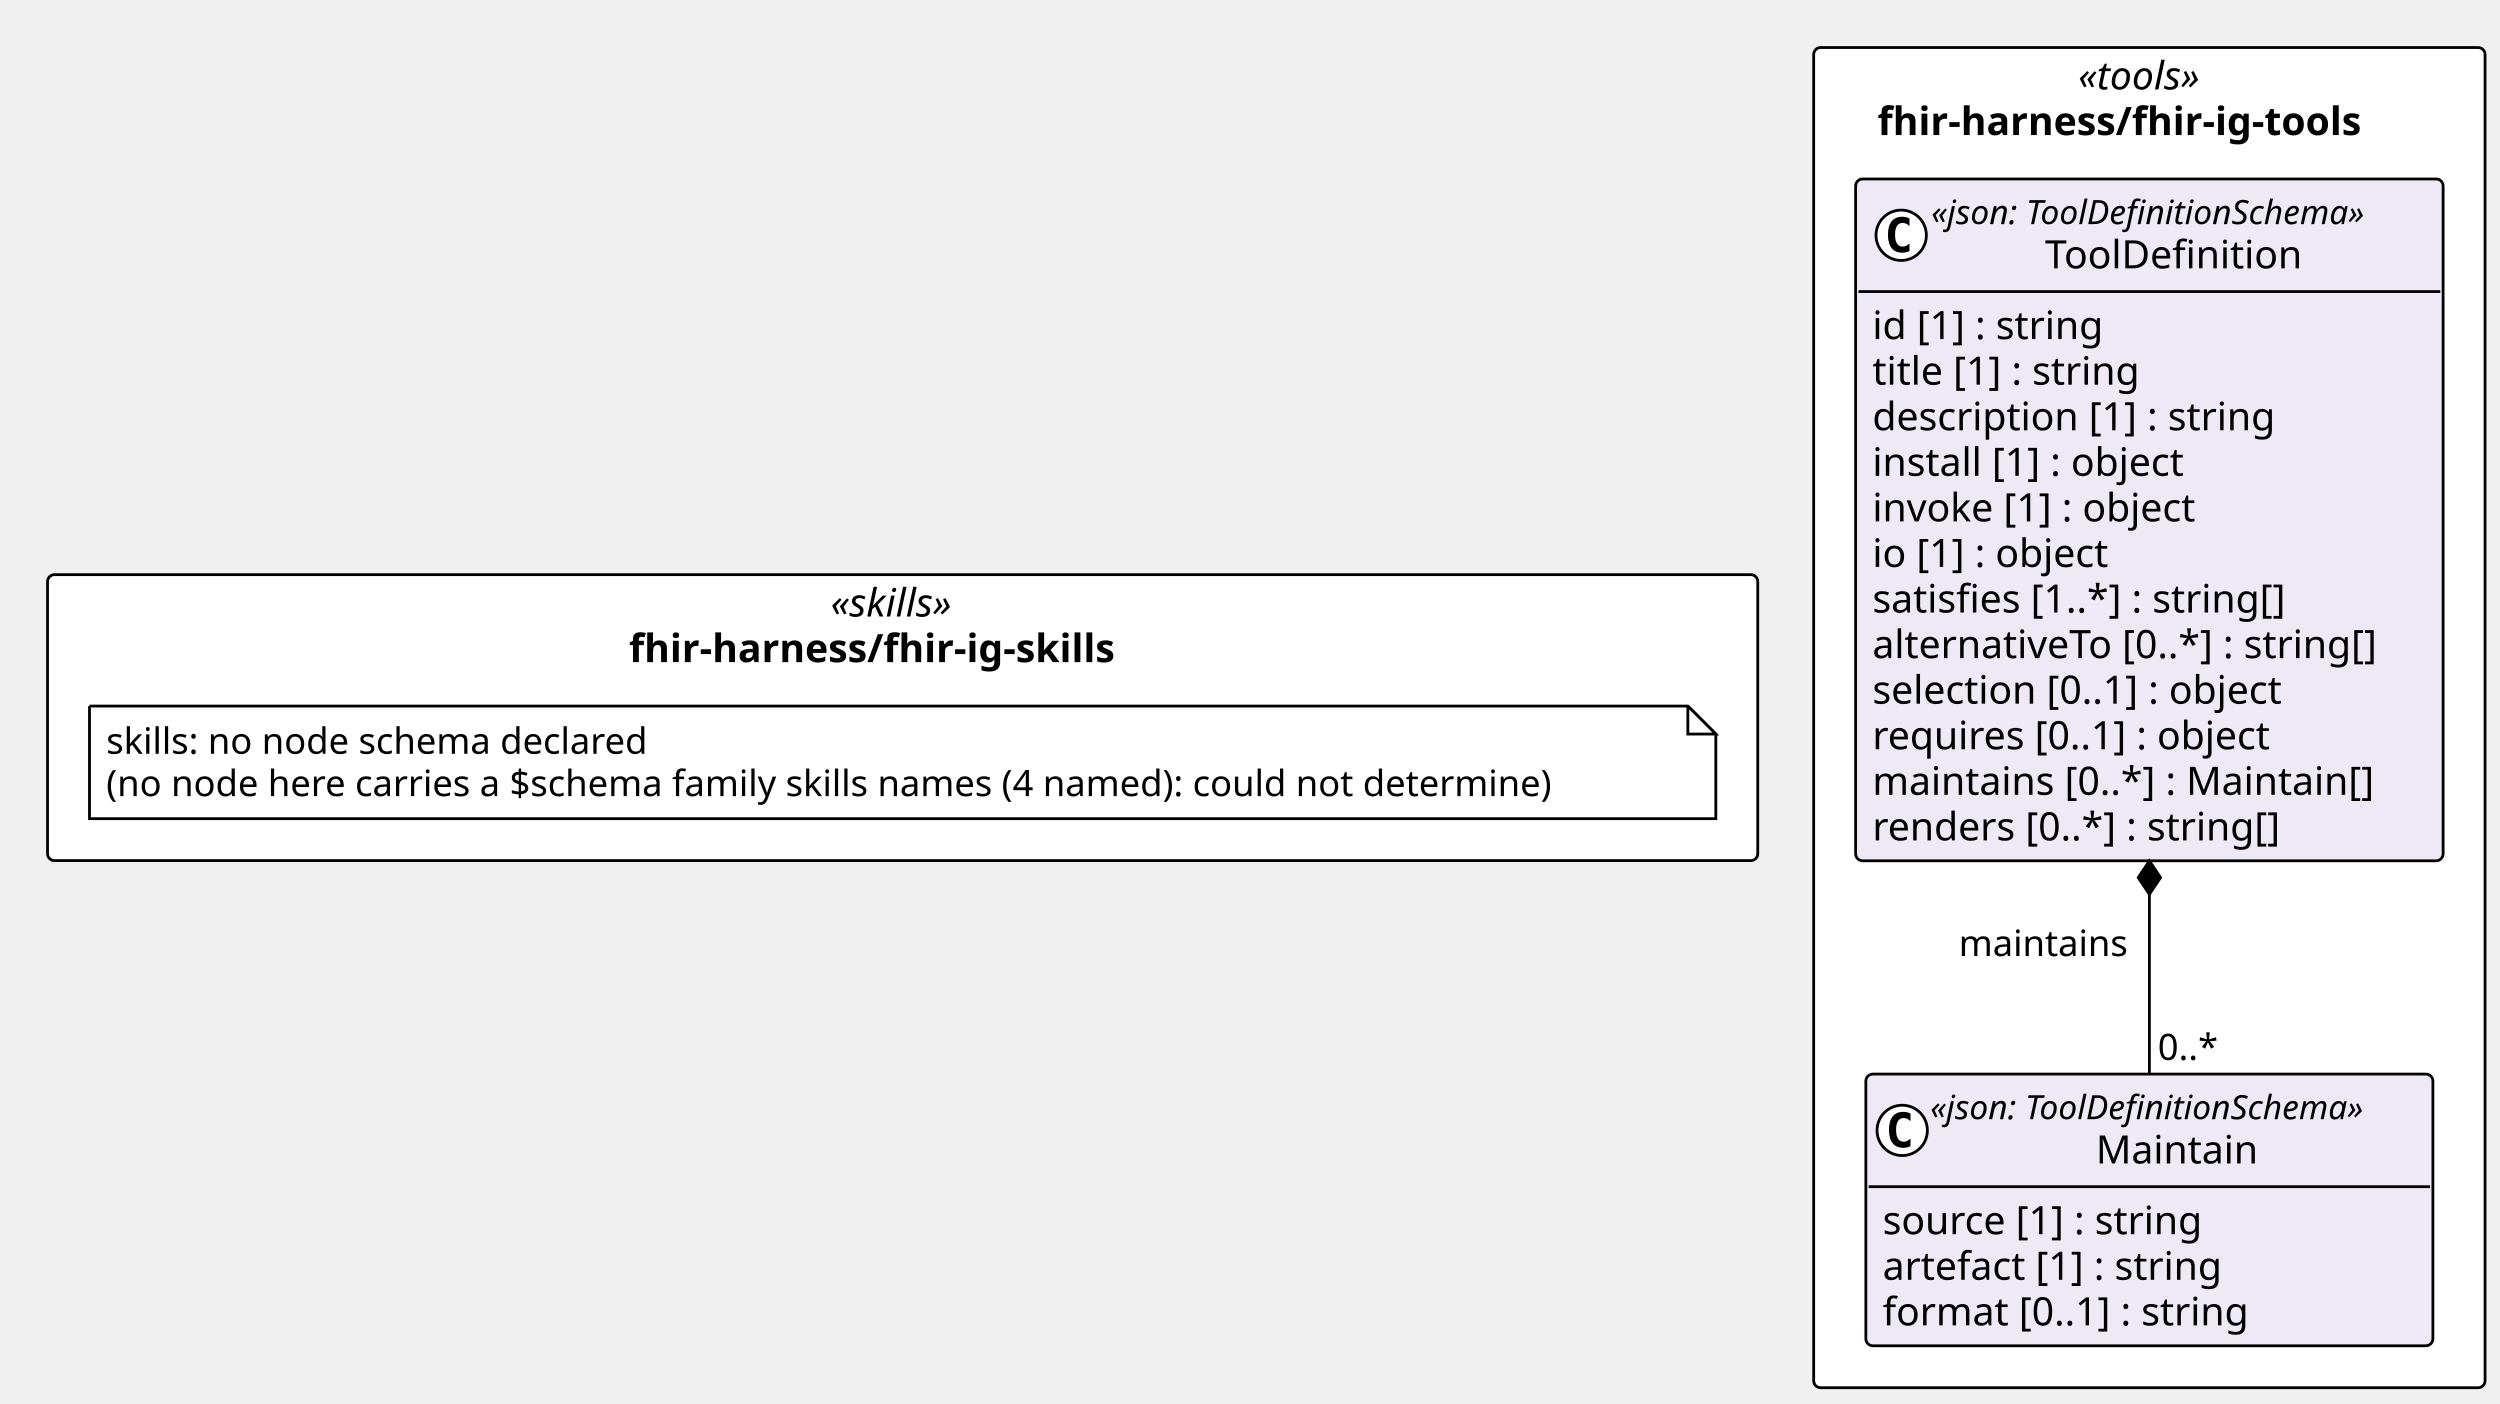
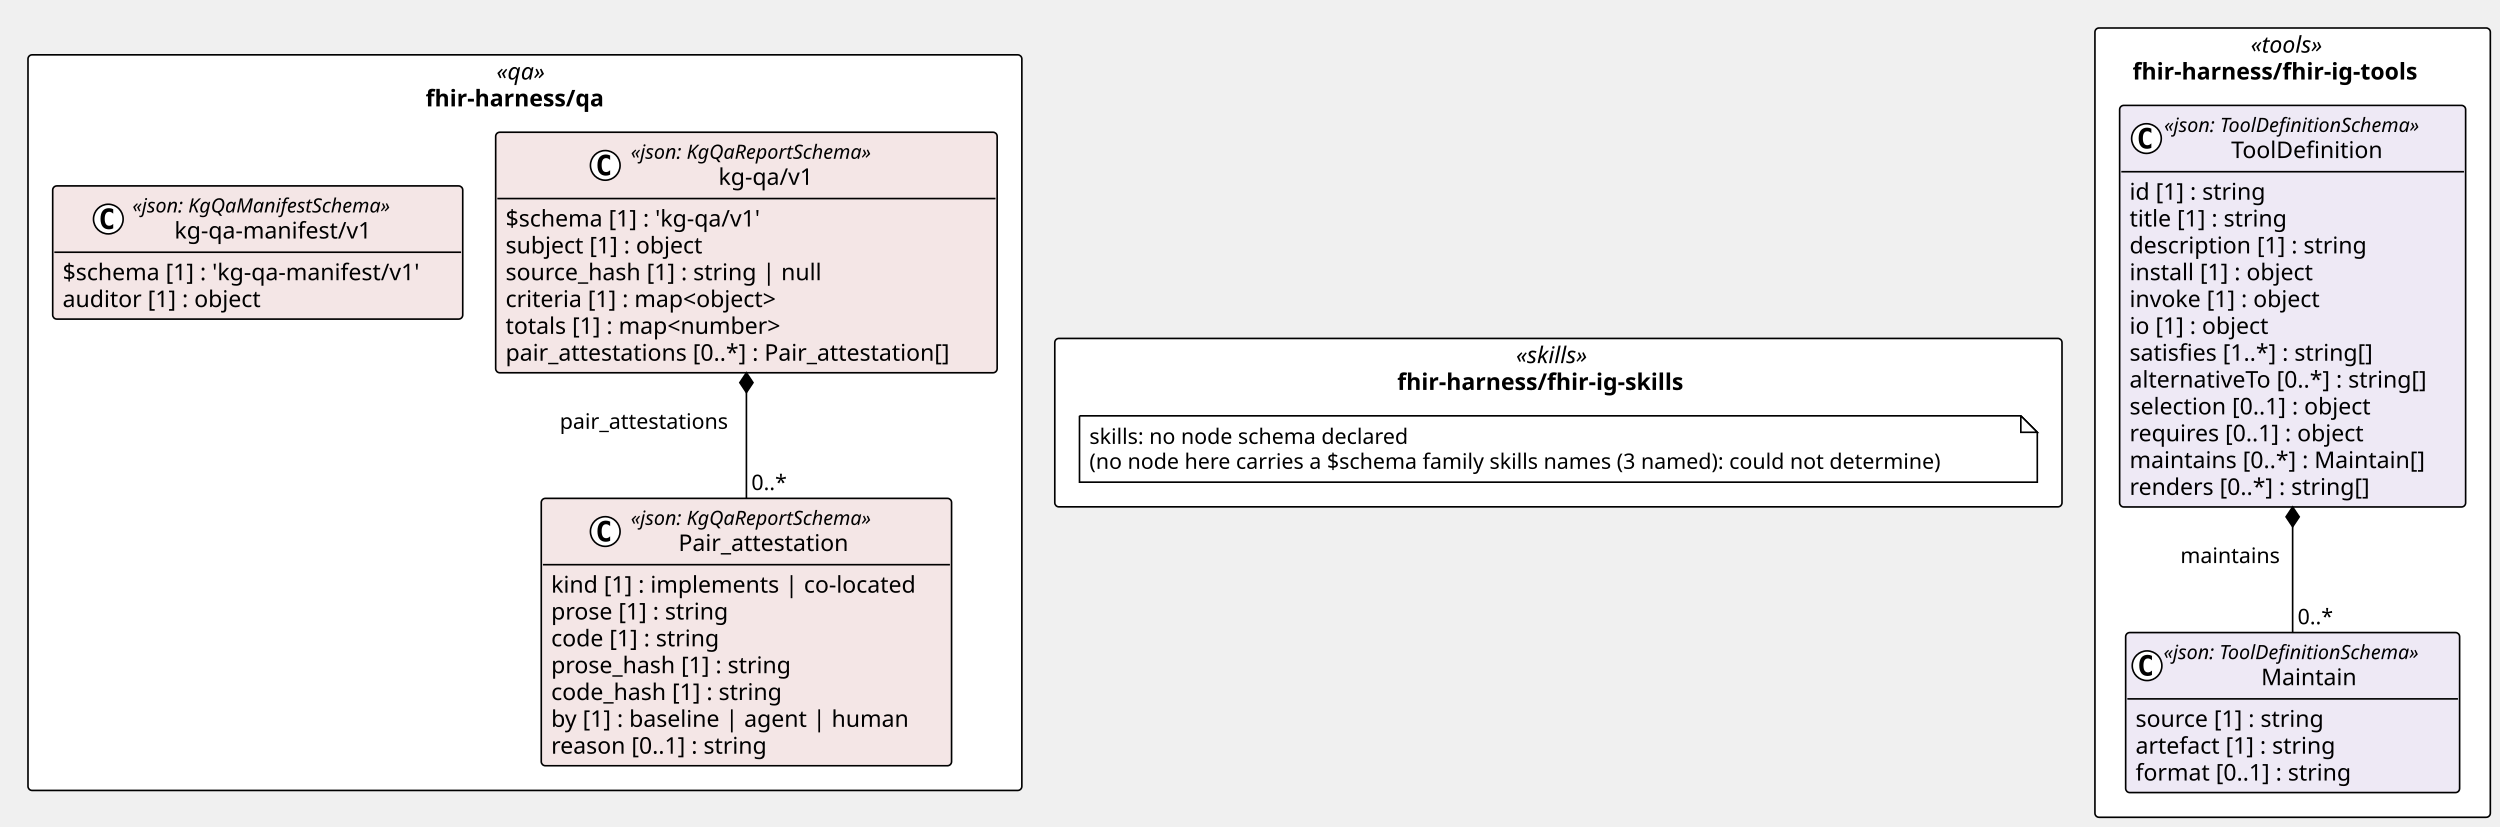
- <svg xmlns="http://www.w3.org/2000/svg" contentStyleType="text/css" height="502px" preserveAspectRatio="none" style="width:894px;height:502px;background:#FFFFFF;" version="1.1" viewBox="0 0 894 502" width="894px" zoomAndPan="magnify">
+ <svg xmlns="http://www.w3.org/2000/svg" contentStyleType="text/css" height="502px" preserveAspectRatio="none" style="width:1518px;height:502px;background:#FFFFFF;" version="1.1" viewBox="0 0 1518 502" width="1518px" zoomAndPan="magnify">
  <defs />
  <g>
-     <rect fill="#FFFFFF" height="102.266" rx="2.5" ry="2.5" style="stroke:#000000;stroke-width:1.0;" width="611.574" x="17" y="205.492" />
-     <text fill="#000000" font-family="Verdana" font-size="14" font-style="italic" lengthAdjust="spacing" textLength="51.495" x="297.04" y="220.487">«skills»</text>
-     <text fill="#000000" font-family="Verdana" font-size="14" font-weight="bold" lengthAdjust="spacing" textLength="195.706" x="224.934" y="236.784">fhir-harness/fhir-ig-skills</text>
-     <rect fill="#FFFFFF" height="479.25" rx="2.5" ry="2.5" style="stroke:#000000;stroke-width:1.0;" width="240.085" x="648.574" y="17" />
-     <text fill="#000000" font-family="Verdana" font-size="14" font-style="italic" lengthAdjust="spacing" textLength="50.935" x="743.149" y="31.995">«tools»</text>
-     <text fill="#000000" font-family="Verdana" font-size="14" font-weight="bold" lengthAdjust="spacing" textLength="194.394" x="671.42" y="48.292">fhir-harness/fhir-ig-tools</text>
+     <rect fill="#FFFFFF" height="102.266" rx="2.5" ry="2.5" style="stroke:#000000;stroke-width:1.0;" width="611.574" x="640.471" y="205.492" />
+     <text fill="#000000" font-family="Verdana" font-size="14" font-style="italic" lengthAdjust="spacing" textLength="51.495" x="920.51" y="220.487">«skills»</text>
+     <text fill="#000000" font-family="Verdana" font-size="14" font-weight="bold" lengthAdjust="spacing" textLength="195.706" x="848.405" y="236.784">fhir-harness/fhir-ig-skills</text>
+     <rect fill="#FFFFFF" height="479.25" rx="2.5" ry="2.5" style="stroke:#000000;stroke-width:1.0;" width="240.085" x="1272.045" y="17" />
+     <text fill="#000000" font-family="Verdana" font-size="14" font-style="italic" lengthAdjust="spacing" textLength="50.935" x="1366.62" y="31.995">«tools»</text>
+     <text fill="#000000" font-family="Verdana" font-size="14" font-weight="bold" lengthAdjust="spacing" textLength="194.394" x="1294.891" y="48.292">fhir-harness/fhir-ig-tools</text>
+     <rect fill="#FFFFFF" height="446.656" rx="2.5" ry="2.5" style="stroke:#000000;stroke-width:1.0;" width="603.471" x="17" y="33.297" />
+     <text fill="#000000" font-family="Verdana" font-size="14" font-style="italic" lengthAdjust="spacing" textLength="34.597" x="301.437" y="48.292">«qa»</text>
+     <text fill="#000000" font-family="Verdana" font-size="14" font-weight="bold" lengthAdjust="spacing" textLength="120.6" x="258.435" y="64.589">fhir-harness/qa</text>
    <g id="elem_n_fhir_harness_fhir_ig_skills_skills">
-       <path d="M32,252.492 L32,292.758 L613.574,292.758 L613.574,262.492 L603.574,252.492 L32,252.492 " fill="#FFFFFF" style="stroke:#000000;stroke-width:1.0;" />
-       <path d="M603.574,252.492 L603.574,262.492 L613.574,262.492 L603.574,252.492 " fill="#FFFFFF" style="stroke:#000000;stroke-width:1.0;" />
-       <text fill="#000000" font-family="Verdana" font-size="13" lengthAdjust="spacing" textLength="208.812" x="38" y="269.559">skills: no node schema declared</text>
-       <text fill="#000000" font-family="Verdana" font-size="13" lengthAdjust="spacing" textLength="560.574" x="38" y="284.692">(no node here carries a $schema family skills names (4 named): could not determine)</text>
+       <path d="M655.471,252.492 L655.471,292.758 L1237.045,292.758 L1237.045,262.492 L1227.045,252.492 L655.471,252.492 " fill="#FFFFFF" style="stroke:#000000;stroke-width:1.0;" />
+       <path d="M1227.045,252.492 L1227.045,262.492 L1237.045,262.492 L1227.045,252.492 " fill="#FFFFFF" style="stroke:#000000;stroke-width:1.0;" />
+       <text fill="#000000" font-family="Verdana" font-size="13" lengthAdjust="spacing" textLength="208.812" x="661.471" y="269.559">skills: no node schema declared</text>
+       <text fill="#000000" font-family="Verdana" font-size="13" lengthAdjust="spacing" textLength="560.574" x="661.471" y="284.692">(no node here carries a $schema family skills names (3 named): could not determine)</text>
    </g>
    <g id="elem_fhir_harness_fhir_ig_tools_Maintain">
-       <rect codeLine="14" fill="#EEE9F5" height="97.156" id="fhir_harness_fhir_ig_tools_Maintain" rx="2.5" ry="2.5" style="stroke:#000000;stroke-width:1.0;" width="202.775" x="667.229" y="384.094" />
-       <ellipse cx="680.229" cy="404.227" fill="#FFFFFF" rx="9" ry="9" style="stroke:#000000;stroke-width:1.0;" />
-       <path d="M683.198,409.867 Q682.62,410.164 681.979,410.305 Q681.338,410.461 680.635,410.461 Q678.135,410.461 676.807,408.82 Q675.495,407.164 675.495,404.039 Q675.495,400.914 676.807,399.258 Q678.135,397.602 680.635,397.602 Q681.338,397.602 681.979,397.758 Q682.635,397.914 683.198,398.211 L683.198,400.93 Q682.573,400.352 681.979,400.086 Q681.385,399.805 680.76,399.805 Q679.417,399.805 678.729,400.883 Q678.042,401.945 678.042,404.039 Q678.042,406.133 678.729,407.211 Q679.417,408.273 680.76,408.273 Q681.385,408.273 681.979,408.008 Q682.573,407.727 683.198,407.148 L683.198,409.867 Z " fill="#000000" />
-       <text fill="#000000" font-family="Verdana" font-size="12" font-style="italic" lengthAdjust="spacing" textLength="178.775" x="690.229" y="400.232">«json: ToolDefinitionSchema»</text>
-       <text fill="#000000" font-family="Verdana" font-size="14" lengthAdjust="spacing" textLength="60.252" x="749.491" y="416.058">Maintain</text>
-       <line style="stroke:#000000;stroke-width:1.0;" x1="668.229" x2="869.004" y1="424.359" y2="424.359" />
-       <text fill="#000000" font-family="Verdana" font-size="14" lengthAdjust="spacing" textLength="124.886" x="673.229" y="441.354">source [1] : string</text>
-       <text fill="#000000" font-family="Verdana" font-size="14" lengthAdjust="spacing" textLength="133.219" x="673.229" y="457.651">artefact [1] : string</text>
-       <text fill="#000000" font-family="Verdana" font-size="14" lengthAdjust="spacing" textLength="142.851" x="673.229" y="473.948">format [0..1] : string</text>
+       <rect codeLine="14" fill="#EEE9F5" height="97.156" id="fhir_harness_fhir_ig_tools_Maintain" rx="2.5" ry="2.5" style="stroke:#000000;stroke-width:1.0;" width="202.775" x="1290.7" y="384.094" />
+       <ellipse cx="1303.7" cy="404.227" fill="#FFFFFF" rx="9" ry="9" style="stroke:#000000;stroke-width:1.0;" />
+       <path d="M1306.668,409.867 Q1306.09,410.164 1305.45,410.305 Q1304.809,410.461 1304.106,410.461 Q1301.606,410.461 1300.278,408.82 Q1298.965,407.164 1298.965,404.039 Q1298.965,400.914 1300.278,399.258 Q1301.606,397.602 1304.106,397.602 Q1304.809,397.602 1305.45,397.758 Q1306.106,397.914 1306.668,398.211 L1306.668,400.93 Q1306.043,400.352 1305.45,400.086 Q1304.856,399.805 1304.231,399.805 Q1302.887,399.805 1302.2,400.883 Q1301.512,401.945 1301.512,404.039 Q1301.512,406.133 1302.2,407.211 Q1302.887,408.273 1304.231,408.273 Q1304.856,408.273 1305.45,408.008 Q1306.043,407.727 1306.668,407.148 L1306.668,409.867 Z " fill="#000000" />
+       <text fill="#000000" font-family="Verdana" font-size="12" font-style="italic" lengthAdjust="spacing" textLength="178.775" x="1313.7" y="400.232">«json: ToolDefinitionSchema»</text>
+       <text fill="#000000" font-family="Verdana" font-size="14" lengthAdjust="spacing" textLength="60.252" x="1372.961" y="416.058">Maintain</text>
+       <line style="stroke:#000000;stroke-width:1.0;" x1="1291.7" x2="1492.475" y1="424.359" y2="424.359" />
+       <text fill="#000000" font-family="Verdana" font-size="14" lengthAdjust="spacing" textLength="124.886" x="1296.7" y="441.354">source [1] : string</text>
+       <text fill="#000000" font-family="Verdana" font-size="14" lengthAdjust="spacing" textLength="133.219" x="1296.7" y="457.651">artefact [1] : string</text>
+       <text fill="#000000" font-family="Verdana" font-size="14" lengthAdjust="spacing" textLength="142.851" x="1296.7" y="473.948">format [0..1] : string</text>
    </g>
    <g id="elem_fhir_harness_fhir_ig_tools_ToolDefinition">
-       <rect codeLine="19" fill="#EEE9F5" height="243.828" id="fhir_harness_fhir_ig_tools_ToolDefinition" rx="2.5" ry="2.5" style="stroke:#000000;stroke-width:1.0;" width="210.085" x="663.574" y="64" />
-       <ellipse cx="679.864" cy="84.133" fill="#FFFFFF" rx="9" ry="9" style="stroke:#000000;stroke-width:1.0;" />
-       <path d="M682.832,89.773 Q682.254,90.07 681.614,90.211 Q680.973,90.367 680.27,90.367 Q677.77,90.367 676.442,88.727 Q675.129,87.07 675.129,83.945 Q675.129,80.82 676.442,79.164 Q677.77,77.508 680.27,77.508 Q680.973,77.508 681.614,77.664 Q682.27,77.82 682.832,78.117 L682.832,80.836 Q682.207,80.258 681.614,79.992 Q681.02,79.711 680.395,79.711 Q679.051,79.711 678.364,80.789 Q677.676,81.852 677.676,83.945 Q677.676,86.039 678.364,87.117 Q679.051,88.18 680.395,88.18 Q681.02,88.18 681.614,87.914 Q682.207,87.633 682.832,87.055 L682.832,89.773 Z " fill="#000000" />
-       <text fill="#000000" font-family="Verdana" font-size="12" font-style="italic" lengthAdjust="spacing" textLength="178.775" x="690.595" y="80.139">«json: ToolDefinitionSchema»</text>
-       <text fill="#000000" font-family="Verdana" font-size="14" lengthAdjust="spacing" textLength="97.364" x="731.3" y="95.964">ToolDefinition</text>
-       <line style="stroke:#000000;stroke-width:1.0;" x1="664.574" x2="872.659" y1="104.266" y2="104.266" />
-       <text fill="#000000" font-family="Verdana" font-size="14" lengthAdjust="spacing" textLength="90.863" x="669.574" y="121.261">id [1] : string</text>
-       <text fill="#000000" font-family="Verdana" font-size="14" lengthAdjust="spacing" textLength="105.458" x="669.574" y="137.558">title [1] : string</text>
-       <text fill="#000000" font-family="Verdana" font-size="14" lengthAdjust="spacing" textLength="155.928" x="669.574" y="153.855">description [1] : string</text>
-       <text fill="#000000" font-family="Verdana" font-size="14" lengthAdjust="spacing" textLength="122.944" x="669.574" y="170.151">install [1] : object</text>
-       <text fill="#000000" font-family="Verdana" font-size="14" lengthAdjust="spacing" textLength="127.374" x="669.574" y="186.448">invoke [1] : object</text>
-       <text fill="#000000" font-family="Verdana" font-size="14" lengthAdjust="spacing" textLength="93.495" x="669.574" y="202.745">io [1] : object</text>
-       <text fill="#000000" font-family="Verdana" font-size="14" lengthAdjust="spacing" textLength="162.183" x="669.574" y="219.042">satisfies [1..*] : string[]</text>
-       <text fill="#000000" font-family="Verdana" font-size="14" lengthAdjust="spacing" textLength="198.085" x="669.574" y="235.339">alternativeTo [0..*] : string[]</text>
-       <text fill="#000000" font-family="Verdana" font-size="14" lengthAdjust="spacing" textLength="161.773" x="669.574" y="251.636">selection [0..1] : object</text>
-       <text fill="#000000" font-family="Verdana" font-size="14" lengthAdjust="spacing" textLength="156.529" x="669.574" y="267.933">requires [0..1] : object</text>
-       <text fill="#000000" font-family="Verdana" font-size="14" lengthAdjust="spacing" textLength="194.079" x="669.574" y="284.229">maintains [0..*] : Maintain[]</text>
-       <text fill="#000000" font-family="Verdana" font-size="14" lengthAdjust="spacing" textLength="158.703" x="669.574" y="300.526">renders [0..*] : string[]</text>
+       <rect codeLine="19" fill="#EEE9F5" height="243.828" id="fhir_harness_fhir_ig_tools_ToolDefinition" rx="2.5" ry="2.5" style="stroke:#000000;stroke-width:1.0;" width="210.085" x="1287.045" y="64" />
+       <ellipse cx="1303.334" cy="84.133" fill="#FFFFFF" rx="9" ry="9" style="stroke:#000000;stroke-width:1.0;" />
+       <path d="M1306.303,89.773 Q1305.725,90.07 1305.084,90.211 Q1304.444,90.367 1303.741,90.367 Q1301.241,90.367 1299.912,88.727 Q1298.6,87.07 1298.6,83.945 Q1298.6,80.82 1299.912,79.164 Q1301.241,77.508 1303.741,77.508 Q1304.444,77.508 1305.084,77.664 Q1305.741,77.82 1306.303,78.117 L1306.303,80.836 Q1305.678,80.258 1305.084,79.992 Q1304.491,79.711 1303.866,79.711 Q1302.522,79.711 1301.834,80.789 Q1301.147,81.852 1301.147,83.945 Q1301.147,86.039 1301.834,87.117 Q1302.522,88.18 1303.866,88.18 Q1304.491,88.18 1305.084,87.914 Q1305.678,87.633 1306.303,87.055 L1306.303,89.773 Z " fill="#000000" />
+       <text fill="#000000" font-family="Verdana" font-size="12" font-style="italic" lengthAdjust="spacing" textLength="178.775" x="1314.065" y="80.139">«json: ToolDefinitionSchema»</text>
+       <text fill="#000000" font-family="Verdana" font-size="14" lengthAdjust="spacing" textLength="97.364" x="1354.771" y="95.964">ToolDefinition</text>
+       <line style="stroke:#000000;stroke-width:1.0;" x1="1288.045" x2="1496.13" y1="104.266" y2="104.266" />
+       <text fill="#000000" font-family="Verdana" font-size="14" lengthAdjust="spacing" textLength="90.863" x="1293.045" y="121.261">id [1] : string</text>
+       <text fill="#000000" font-family="Verdana" font-size="14" lengthAdjust="spacing" textLength="105.458" x="1293.045" y="137.558">title [1] : string</text>
+       <text fill="#000000" font-family="Verdana" font-size="14" lengthAdjust="spacing" textLength="155.928" x="1293.045" y="153.855">description [1] : string</text>
+       <text fill="#000000" font-family="Verdana" font-size="14" lengthAdjust="spacing" textLength="122.944" x="1293.045" y="170.151">install [1] : object</text>
+       <text fill="#000000" font-family="Verdana" font-size="14" lengthAdjust="spacing" textLength="127.374" x="1293.045" y="186.448">invoke [1] : object</text>
+       <text fill="#000000" font-family="Verdana" font-size="14" lengthAdjust="spacing" textLength="93.495" x="1293.045" y="202.745">io [1] : object</text>
+       <text fill="#000000" font-family="Verdana" font-size="14" lengthAdjust="spacing" textLength="162.183" x="1293.045" y="219.042">satisfies [1..*] : string[]</text>
+       <text fill="#000000" font-family="Verdana" font-size="14" lengthAdjust="spacing" textLength="198.085" x="1293.045" y="235.339">alternativeTo [0..*] : string[]</text>
+       <text fill="#000000" font-family="Verdana" font-size="14" lengthAdjust="spacing" textLength="161.773" x="1293.045" y="251.636">selection [0..1] : object</text>
+       <text fill="#000000" font-family="Verdana" font-size="14" lengthAdjust="spacing" textLength="156.529" x="1293.045" y="267.933">requires [0..1] : object</text>
+       <text fill="#000000" font-family="Verdana" font-size="14" lengthAdjust="spacing" textLength="194.079" x="1293.045" y="284.229">maintains [0..*] : Maintain[]</text>
+       <text fill="#000000" font-family="Verdana" font-size="14" lengthAdjust="spacing" textLength="158.703" x="1293.045" y="300.526">renders [0..*] : string[]</text>
    </g>
-     <line style="stroke:#000000;stroke-width:1.0;" x1="768.617" x2="768.617" y1="307.828" y2="384.094" />
-     <polygon fill="#000000" points="768.617,307.828,764.617,313.828,768.617,319.828,772.617,313.828,768.617,307.828" style="stroke:#000000;stroke-width:1.0;" />
-     <text fill="#000000" font-family="Verdana" font-size="13" lengthAdjust="spacing" textLength="64.168" x="700.448" y="341.895">maintains</text>
-     <text fill="#000000" font-family="Verdana" font-size="13" lengthAdjust="spacing" textLength="23.036" x="771.617" y="379.028">0..*</text>
+     <g id="elem_fhir_harness_qa_kg_qa_v1_Pair_attestation">
+       <rect codeLine="35" fill="#F4E6E6" height="162.344" id="fhir_harness_qa_kg_qa_v1_Pair_attestation" rx="2.5" ry="2.5" style="stroke:#000000;stroke-width:1.0;" width="249.132" x="328.657" y="302.609" />
+       <ellipse cx="367.511" cy="322.742" fill="#FFFFFF" rx="9" ry="9" style="stroke:#000000;stroke-width:1.0;" />
+       <path d="M370.479,328.383 Q369.901,328.68 369.261,328.82 Q368.62,328.977 367.917,328.977 Q365.417,328.977 364.089,327.336 Q362.776,325.68 362.776,322.555 Q362.776,319.43 364.089,317.773 Q365.417,316.117 367.917,316.117 Q368.62,316.117 369.261,316.273 Q369.917,316.43 370.479,316.727 L370.479,319.445 Q369.854,318.867 369.261,318.602 Q368.667,318.32 368.042,318.32 Q366.698,318.32 366.011,319.398 Q365.323,320.461 365.323,322.555 Q365.323,324.648 366.011,325.727 Q366.698,326.789 368.042,326.789 Q368.667,326.789 369.261,326.523 Q369.854,326.242 370.479,325.664 L370.479,328.383 Z " fill="#000000" />
+       <text fill="#000000" font-family="Verdana" font-size="12" font-style="italic" lengthAdjust="spacing" textLength="167.924" x="383.011" y="318.748">«json: KgQaReportSchema»</text>
+       <text fill="#000000" font-family="Verdana" font-size="14" lengthAdjust="spacing" textLength="110.018" x="411.964" y="334.573">Pair_attestation</text>
+       <line style="stroke:#000000;stroke-width:1.0;" x1="329.657" x2="576.789" y1="342.875" y2="342.875" />
+       <text fill="#000000" font-family="Verdana" font-size="14" lengthAdjust="spacing" textLength="237.132" x="334.657" y="359.87">kind [1] : implements | co-located</text>
+       <text fill="#000000" font-family="Verdana" font-size="14" lengthAdjust="spacing" textLength="117.202" x="334.657" y="376.167">prose [1] : string</text>
+       <text fill="#000000" font-family="Verdana" font-size="14" lengthAdjust="spacing" textLength="111.85" x="334.657" y="392.464">code [1] : string</text>
+       <text fill="#000000" font-family="Verdana" font-size="14" lengthAdjust="spacing" textLength="157.821" x="334.657" y="408.761">prose_hash [1] : string</text>
+       <text fill="#000000" font-family="Verdana" font-size="14" lengthAdjust="spacing" textLength="152.469" x="334.657" y="425.058">code_hash [1] : string</text>
+       <text fill="#000000" font-family="Verdana" font-size="14" lengthAdjust="spacing" textLength="230.221" x="334.657" y="441.354">by [1] : baseline | agent | human</text>
+       <text fill="#000000" font-family="Verdana" font-size="14" lengthAdjust="spacing" textLength="143.575" x="334.657" y="457.651">reason [0..1] : string</text>
+     </g>
+     <g id="elem_fhir_harness_qa_kg_qa_v1_kg_qa_v1">
+       <rect codeLine="44" fill="#F4E6E6" height="146.047" id="fhir_harness_qa_kg_qa_v1_kg_qa_v1" rx="2.5" ry="2.5" style="stroke:#000000;stroke-width:1.0;" width="304.496" x="300.975" y="80.297" />
+       <ellipse cx="367.511" cy="100.43" fill="#FFFFFF" rx="9" ry="9" style="stroke:#000000;stroke-width:1.0;" />
+       <path d="M370.479,106.07 Q369.901,106.367 369.261,106.508 Q368.62,106.664 367.917,106.664 Q365.417,106.664 364.089,105.023 Q362.776,103.367 362.776,100.242 Q362.776,97.117 364.089,95.461 Q365.417,93.805 367.917,93.805 Q368.62,93.805 369.261,93.961 Q369.917,94.117 370.479,94.414 L370.479,97.133 Q369.854,96.555 369.261,96.289 Q368.667,96.008 368.042,96.008 Q366.698,96.008 366.011,97.086 Q365.323,98.148 365.323,100.242 Q365.323,102.336 366.011,103.414 Q366.698,104.477 368.042,104.477 Q368.667,104.477 369.261,104.211 Q369.854,103.93 370.479,103.352 L370.479,106.07 Z " fill="#000000" />
+       <text fill="#000000" font-family="Verdana" font-size="12" font-style="italic" lengthAdjust="spacing" textLength="167.924" x="383.011" y="96.436">«json: KgQaReportSchema»</text>
+       <text fill="#000000" font-family="Verdana" font-size="14" lengthAdjust="spacing" textLength="61.421" x="436.262" y="112.261">kg-qa/v1</text>
+       <line style="stroke:#000000;stroke-width:1.0;" x1="301.975" x2="604.471" y1="120.562" y2="120.562" />
+       <text fill="#000000" font-family="Verdana" font-size="14" lengthAdjust="spacing" textLength="170.618" x="306.975" y="137.558">$schema [1] : 'kg-qa/v1'</text>
+       <text fill="#000000" font-family="Verdana" font-size="14" lengthAdjust="spacing" textLength="131.783" x="306.975" y="153.855">subject [1] : object</text>
+       <text fill="#000000" font-family="Verdana" font-size="14" lengthAdjust="spacing" textLength="204.648" x="306.975" y="170.151">source_hash [1] : string | null</text>
+       <text fill="#000000" font-family="Verdana" font-size="14" lengthAdjust="spacing" textLength="185.274" x="306.975" y="186.448">criteria [1] : map&lt;object&gt;</text>
+       <text fill="#000000" font-family="Verdana" font-size="14" lengthAdjust="spacing" textLength="186.409" x="306.975" y="202.745">totals [1] : map&lt;number&gt;</text>
+       <text fill="#000000" font-family="Verdana" font-size="14" lengthAdjust="spacing" textLength="292.496" x="306.975" y="219.042">pair_attestations [0..*] : Pair_attestation[]</text>
+     </g>
+     <g id="elem_fhir_harness_qa_kg_qa_manifest_v1_kg_qa_manifest_v1">
+       <rect codeLine="52" fill="#F4E6E6" height="80.859" id="fhir_harness_qa_kg_qa_manifest_v1_kg_qa_manifest_v1" rx="2.5" ry="2.5" style="stroke:#000000;stroke-width:1.0;" width="248.975" x="32" y="112.891" />
+       <ellipse cx="65.771" cy="133.023" fill="#FFFFFF" rx="9" ry="9" style="stroke:#000000;stroke-width:1.0;" />
+       <path d="M68.74,138.664 Q68.162,138.961 67.521,139.102 Q66.881,139.258 66.177,139.258 Q63.677,139.258 62.349,137.617 Q61.037,135.961 61.037,132.836 Q61.037,129.711 62.349,128.055 Q63.677,126.398 66.177,126.398 Q66.881,126.398 67.521,126.555 Q68.177,126.711 68.74,127.008 L68.74,129.727 Q68.115,129.148 67.521,128.883 Q66.927,128.602 66.302,128.602 Q64.959,128.602 64.271,129.68 Q63.584,130.742 63.584,132.836 Q63.584,134.93 64.271,136.008 Q64.959,137.07 66.302,137.07 Q66.927,137.07 67.521,136.805 Q68.115,136.523 68.74,135.945 L68.74,138.664 Z " fill="#000000" />
+       <text fill="#000000" font-family="Verdana" font-size="12" font-style="italic" lengthAdjust="spacing" textLength="178.816" x="80.387" y="129.029">«json: KgQaManifestSchema»</text>
+       <text fill="#000000" font-family="Verdana" font-size="14" lengthAdjust="spacing" textLength="127.777" x="105.906" y="144.855">kg-qa-manifest/v1</text>
+       <line style="stroke:#000000;stroke-width:1.0;" x1="33" x2="279.975" y1="153.156" y2="153.156" />
+       <text fill="#000000" font-family="Verdana" font-size="14" lengthAdjust="spacing" textLength="236.975" x="38" y="170.151">$schema [1] : 'kg-qa-manifest/v1'</text>
+       <text fill="#000000" font-family="Verdana" font-size="14" lengthAdjust="spacing" textLength="131.079" x="38" y="186.448">auditor [1] : object</text>
+     </g>
+     <line style="stroke:#000000;stroke-width:1.0;" x1="1392.087" x2="1392.087" y1="307.828" y2="384.094" />
+     <polygon fill="#000000" points="1392.087,307.828,1388.087,313.828,1392.087,319.828,1396.087,313.828,1392.087,307.828" style="stroke:#000000;stroke-width:1.0;" />
+     <text fill="#000000" font-family="Verdana" font-size="13" lengthAdjust="spacing" textLength="64.168" x="1323.919" y="341.895">maintains</text>
+     <text fill="#000000" font-family="Verdana" font-size="13" lengthAdjust="spacing" textLength="23.036" x="1395.087" y="379.028">0..*</text>
+     <line style="stroke:#000000;stroke-width:1.0;" x1="453.223" x2="453.223" y1="226.344" y2="302.609" />
+     <polygon fill="#000000" points="453.223,226.344,449.223,232.344,453.223,238.344,457.223,232.344,453.223,226.344" style="stroke:#000000;stroke-width:1.0;" />
+     <text fill="#000000" font-family="Verdana" font-size="13" lengthAdjust="spacing" textLength="109.345" x="339.878" y="260.411">pair_attestations</text>
+     <text fill="#000000" font-family="Verdana" font-size="13" lengthAdjust="spacing" textLength="23.036" x="456.223" y="297.543">0..*</text>
  </g>
</svg>
